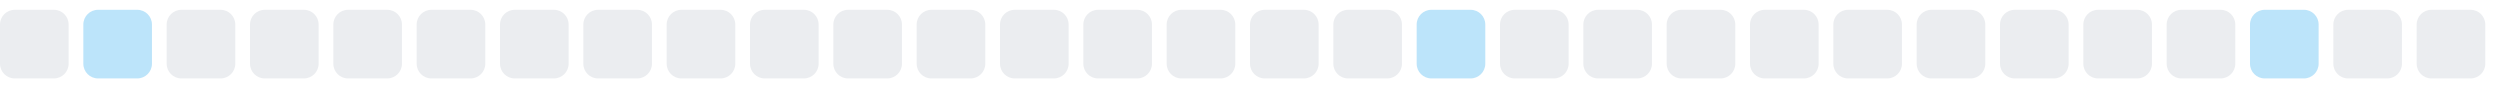
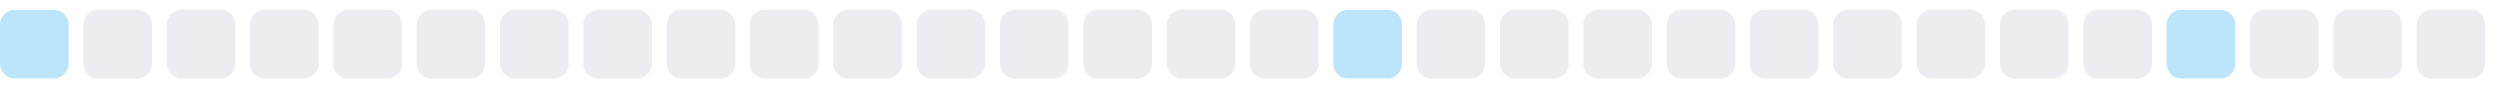
<svg xmlns="http://www.w3.org/2000/svg" width="255" height="9">
  <style>
        .level0 { fill: #ebedf0; }
        .level1 { fill: #bce4fa; }
        .level2 { fill: #75c7f7; }
        .level3 { fill: #30a9f2; }
        .level4 { fill: #008ee6; }
        @media (prefers-color-scheme: dark) {
          .level0 { fill: #161b22; }
          .level1 { fill: #0b3b5c; }
          .level2 { fill: #0a6299; }
          .level3 { fill: #008ee6; }
          .level4 { fill: #5bc4ff; }
        }
      </style>
-   <rect x="0.0" y="1" width="7" height="7" rx="1.5" ry="1.5" class="level0" />
-   <rect x="8.5" y="1" width="7" height="7" rx="1.5" ry="1.5" class="level1" />
+   <rect x="0.0" y="1" width="7" height="7" rx="1.5" ry="1.5" class="level1" />
+   <rect x="8.5" y="1" width="7" height="7" rx="1.5" ry="1.5" class="level0" />
  <rect x="17.0" y="1" width="7" height="7" rx="1.5" ry="1.5" class="level0" />
  <rect x="25.5" y="1" width="7" height="7" rx="1.5" ry="1.5" class="level0" />
  <rect x="34.0" y="1" width="7" height="7" rx="1.5" ry="1.5" class="level0" />
  <rect x="42.5" y="1" width="7" height="7" rx="1.5" ry="1.5" class="level0" />
  <rect x="51.0" y="1" width="7" height="7" rx="1.5" ry="1.5" class="level0" />
  <rect x="59.5" y="1" width="7" height="7" rx="1.5" ry="1.5" class="level0" />
  <rect x="68.0" y="1" width="7" height="7" rx="1.5" ry="1.5" class="level0" />
  <rect x="76.5" y="1" width="7" height="7" rx="1.5" ry="1.5" class="level0" />
  <rect x="85.0" y="1" width="7" height="7" rx="1.5" ry="1.5" class="level0" />
  <rect x="93.5" y="1" width="7" height="7" rx="1.5" ry="1.5" class="level0" />
  <rect x="102.0" y="1" width="7" height="7" rx="1.5" ry="1.5" class="level0" />
  <rect x="110.5" y="1" width="7" height="7" rx="1.5" ry="1.5" class="level0" />
  <rect x="119.0" y="1" width="7" height="7" rx="1.5" ry="1.5" class="level0" />
  <rect x="127.5" y="1" width="7" height="7" rx="1.5" ry="1.5" class="level0" />
-   <rect x="136.0" y="1" width="7" height="7" rx="1.5" ry="1.5" class="level0" />
-   <rect x="144.5" y="1" width="7" height="7" rx="1.5" ry="1.5" class="level1" />
+   <rect x="136.0" y="1" width="7" height="7" rx="1.5" ry="1.5" class="level1" />
+   <rect x="144.5" y="1" width="7" height="7" rx="1.5" ry="1.5" class="level0" />
  <rect x="153.0" y="1" width="7" height="7" rx="1.5" ry="1.5" class="level0" />
  <rect x="161.5" y="1" width="7" height="7" rx="1.5" ry="1.5" class="level0" />
  <rect x="170.0" y="1" width="7" height="7" rx="1.5" ry="1.5" class="level0" />
  <rect x="178.5" y="1" width="7" height="7" rx="1.5" ry="1.5" class="level0" />
  <rect x="187.0" y="1" width="7" height="7" rx="1.5" ry="1.5" class="level0" />
  <rect x="195.5" y="1" width="7" height="7" rx="1.5" ry="1.5" class="level0" />
  <rect x="204.0" y="1" width="7" height="7" rx="1.5" ry="1.5" class="level0" />
  <rect x="212.5" y="1" width="7" height="7" rx="1.5" ry="1.5" class="level0" />
-   <rect x="221.0" y="1" width="7" height="7" rx="1.5" ry="1.5" class="level0" />
-   <rect x="229.5" y="1" width="7" height="7" rx="1.5" ry="1.5" class="level1" />
+   <rect x="221.0" y="1" width="7" height="7" rx="1.5" ry="1.5" class="level1" />
+   <rect x="229.5" y="1" width="7" height="7" rx="1.5" ry="1.5" class="level0" />
  <rect x="238.0" y="1" width="7" height="7" rx="1.5" ry="1.5" class="level0" />
  <rect x="246.5" y="1" width="7" height="7" rx="1.5" ry="1.5" class="level0" />
</svg>
